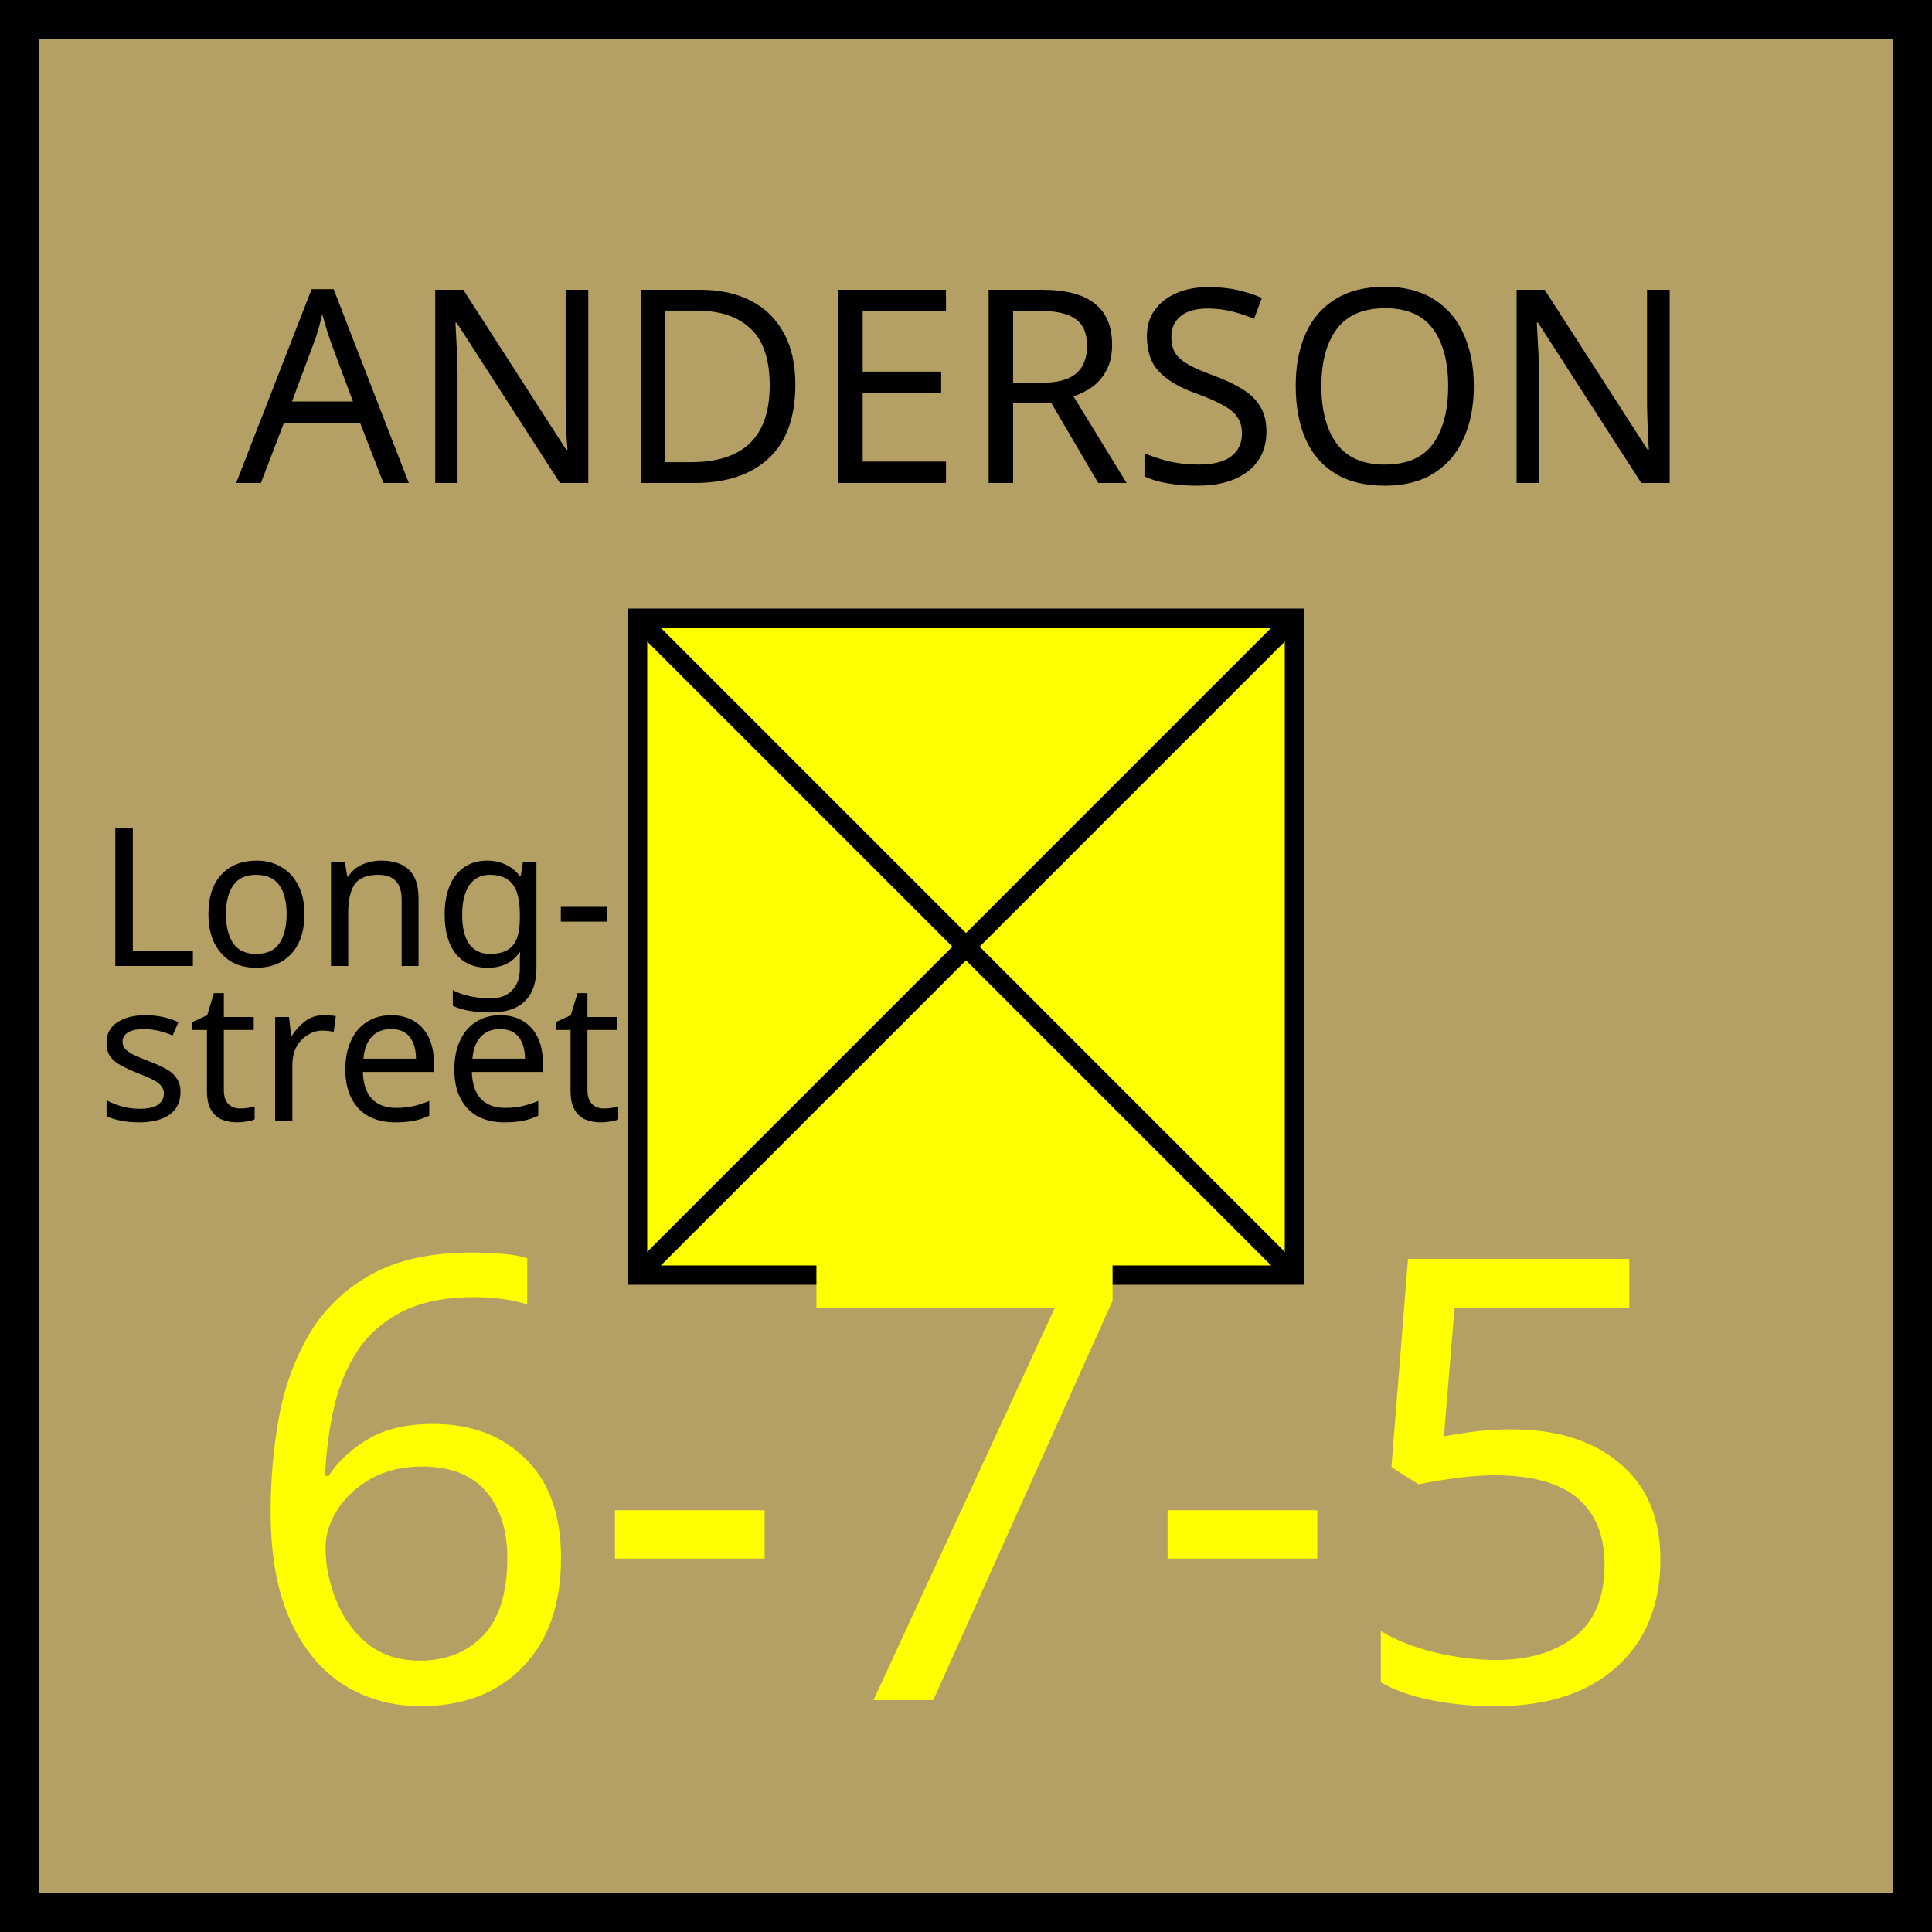
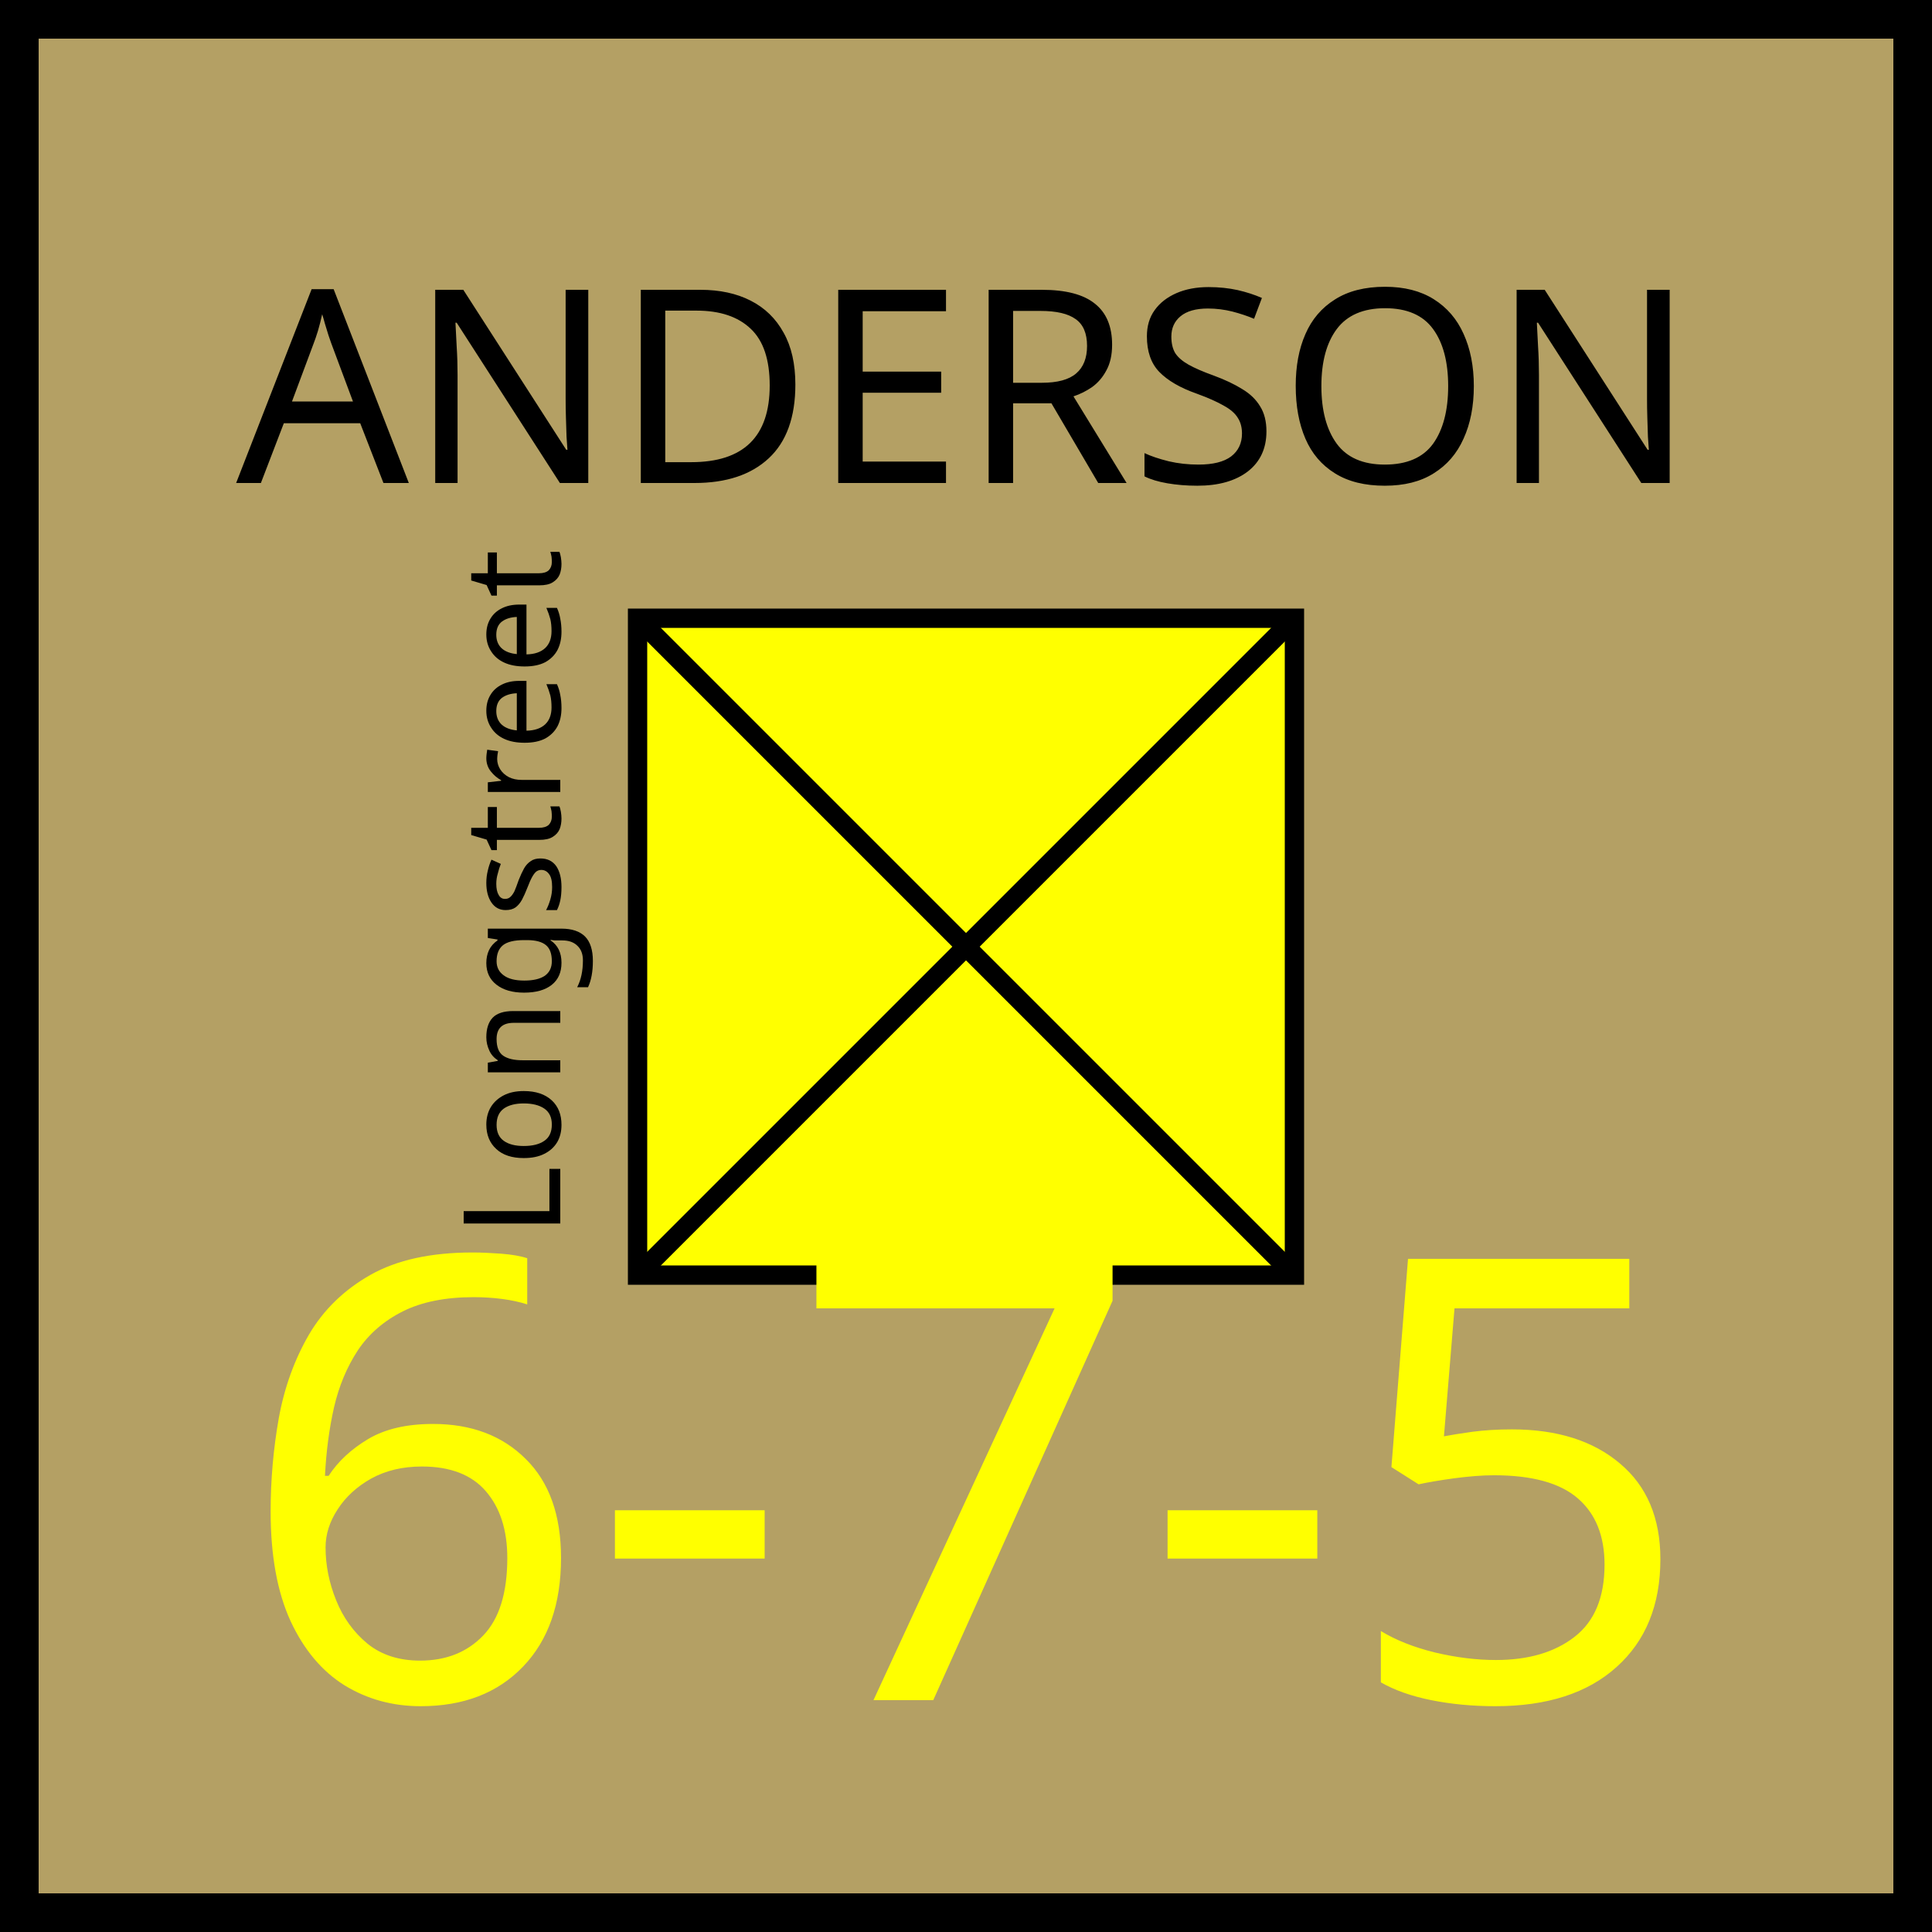
<svg xmlns="http://www.w3.org/2000/svg" xmlns:xlink="http://www.w3.org/1999/xlink" viewBox="0 0 100 100" width="100" height="100">
  <defs id="common">
    <rect id="background" width="100" height="100" fill="rgb(180,160,100)" />
    <g id="border" stroke="black" stroke-width="2">
      <line x1="0" y1="1" x2="100" y2="1" />
      <line x1="1" y1="1" x2="1" y2="100" />
      <line x1="0" y1="99" x2="100" y2="99" />
      <line x1="99" y1="1" x2="99" y2="100" />
    </g>
    <clipPath id="block">
      <use xlink:href="#background" />
    </clipPath>
  </defs>
  <g id="unit" font-family="EB Garamond">
    <use xlink:href="#background" clip-path="url(#block)" />
    <use xlink:href="#border" clip-path="url(#block)" />
-     <text x="5" y="50" font-size="10" fill="black">
-       <tspan>Long-</tspan>
-       <tspan x="5" dy="8">street</tspan>
-     </text>
+     <text x="7" y="54" font-size="7" transform="rotate(270,23,48)">Longstreet</text>
    <g id="symbol" text-anchor="middle">
      <text x="50" y="25" font-size="14" fill="black">ANDERSON</text>
      <rect x="33" y="32" width="34" height="34" fill="yellow" stroke="black" />
      <line x1="33" y1="32" x2="67" y2="66" stroke="black" />
      <line x1="33" y1="66" x2="67" y2="32" stroke="black" />
    </g>
    <g id="stats" text-anchor="middle" font-size="32">
      <text x="50" y="88" fill="yellow">6-7-5</text>
    </g>
  </g>
</svg>
